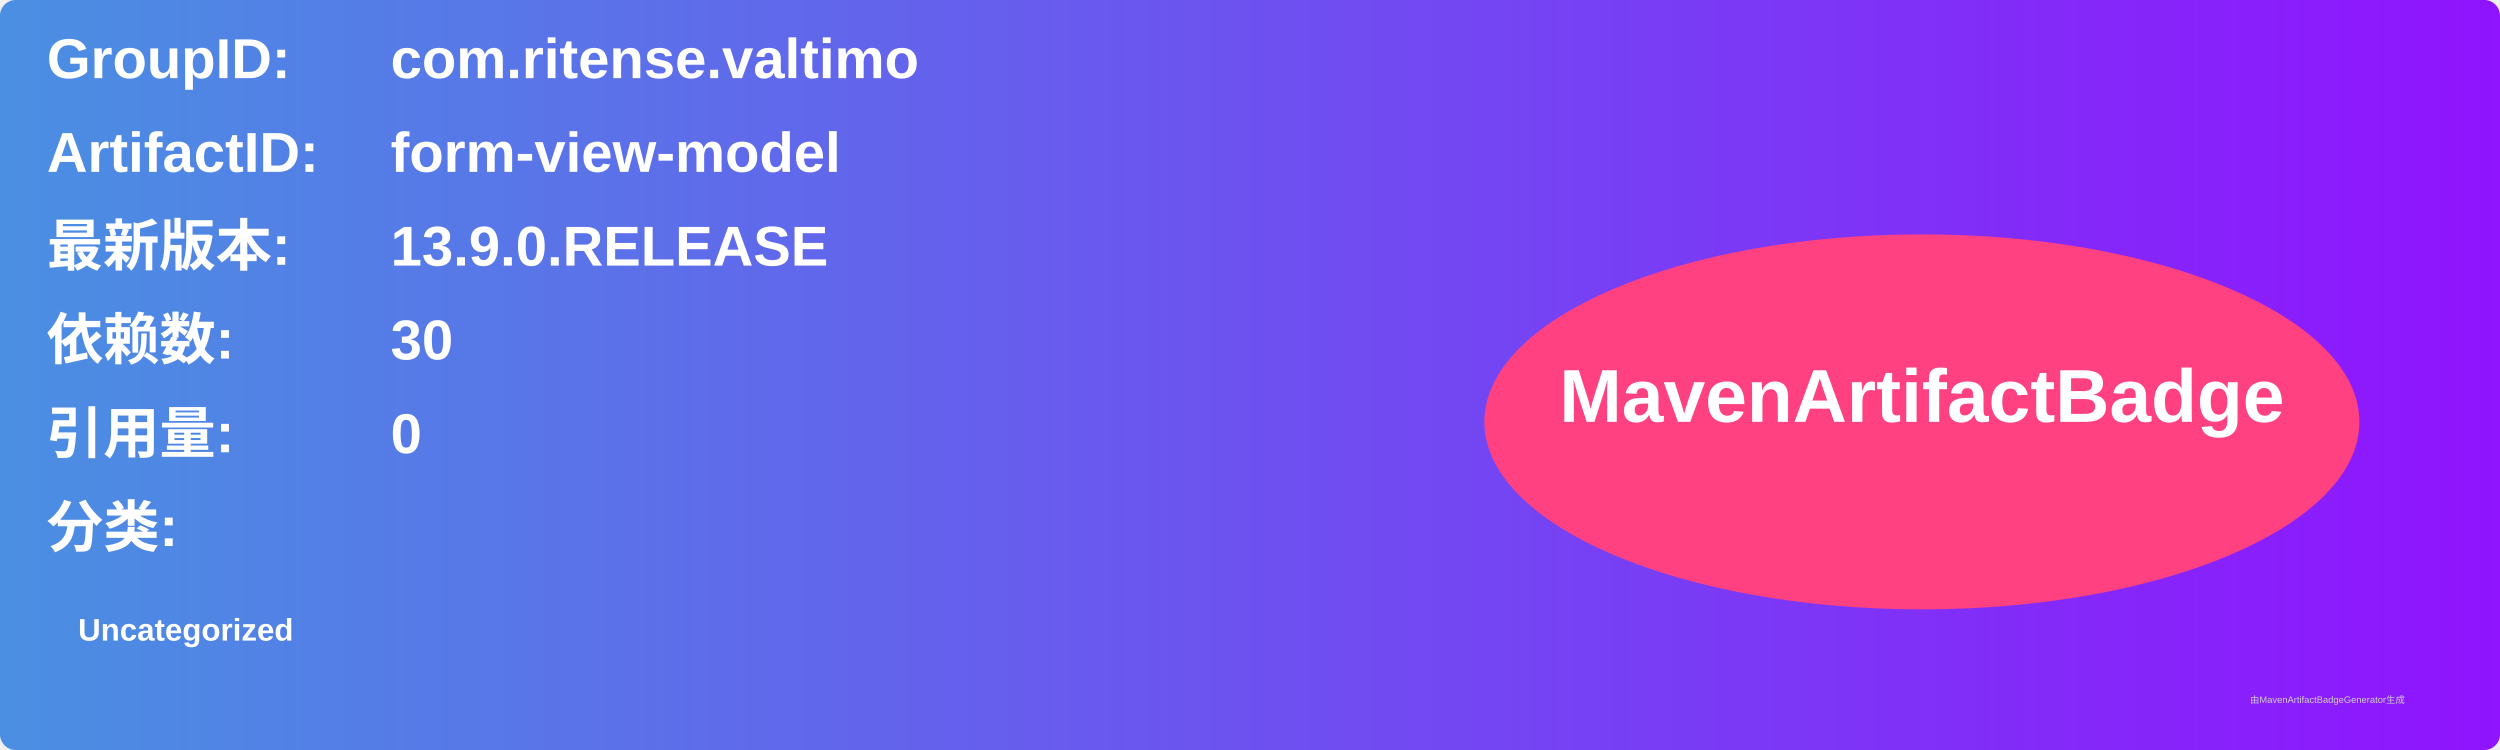
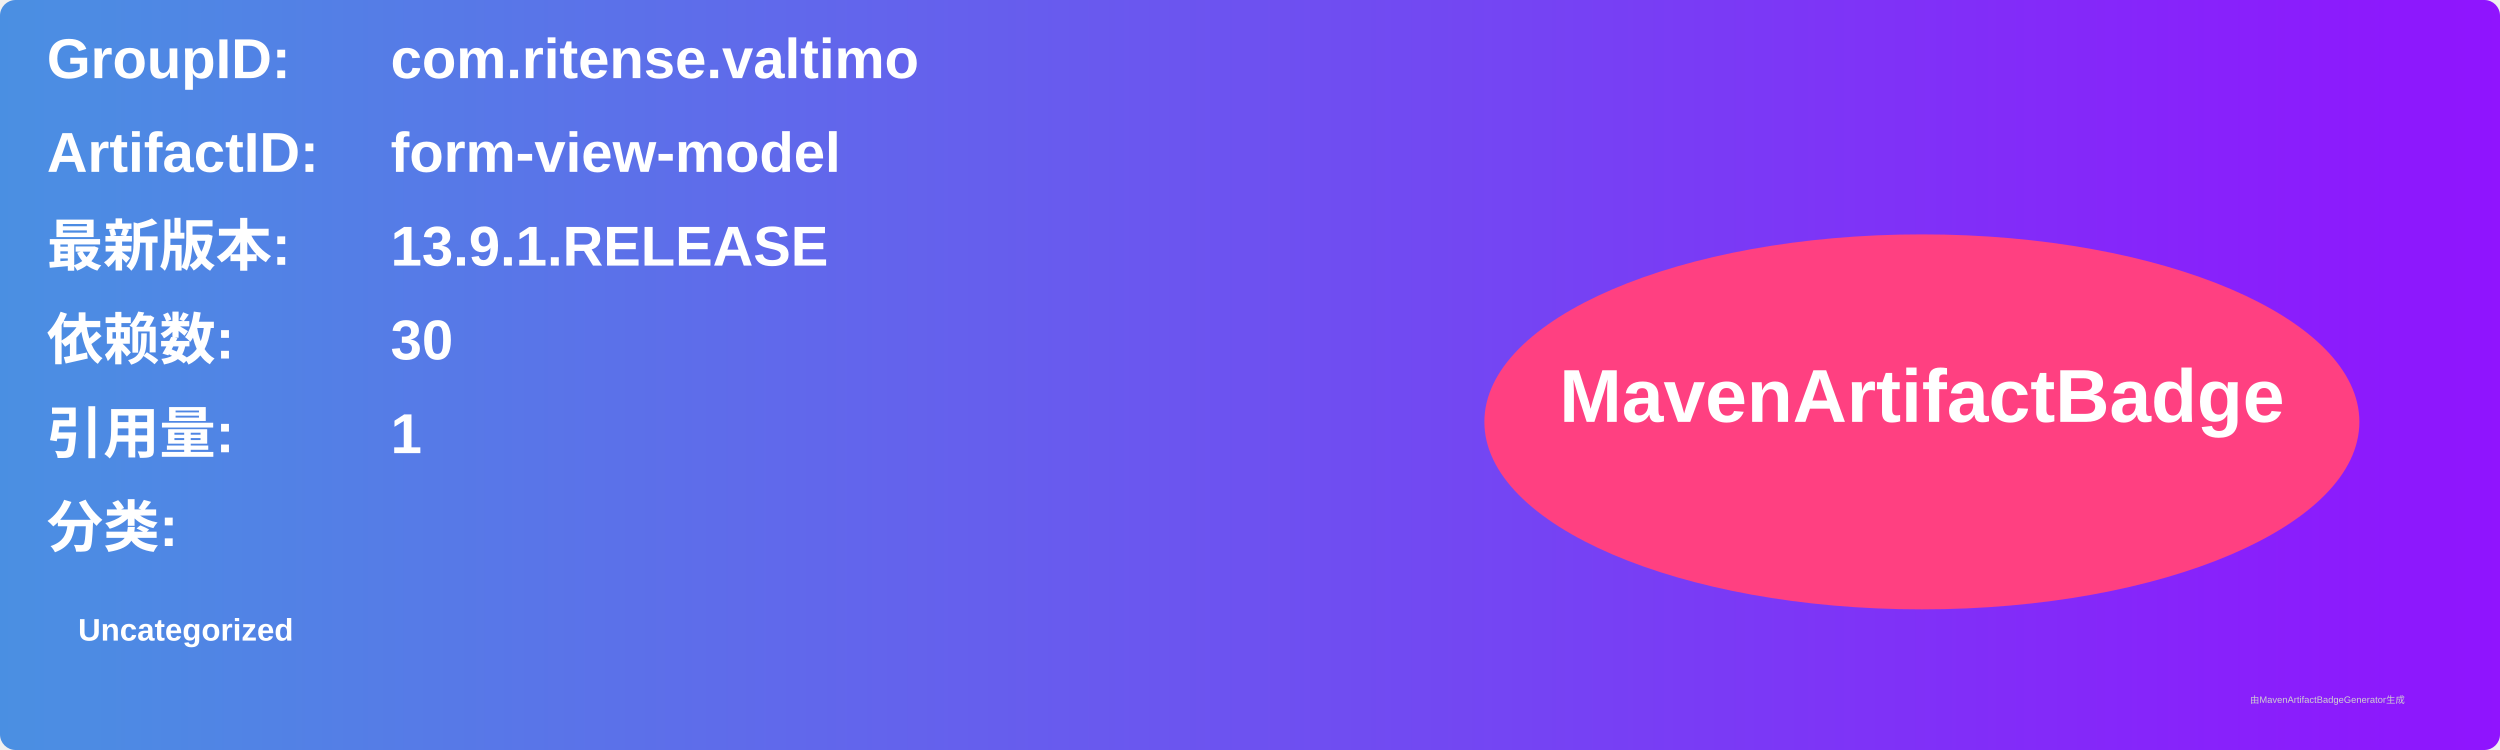
<svg xmlns="http://www.w3.org/2000/svg" width="800" height="240" viewBox="0 0 800 240">
  <linearGradient id="grad" x1="0%" y1="0%" x2="100%" y2="0%">
    <stop offset="0%" stop-color="#4a90e2" />
    <stop offset="100%" stop-color="#9013fe" />
  </linearGradient>
  <rect width="100%" height="100%" rx="5" ry="5" fill="url(#grad)" />
  <g transform="translate(15, 15)">
    <text x="0" y="10" font-family="Arial" font-size="18" fill="white" font-weight="bold" width="260">GroupID:</text>
    <text x="110" y="10" font-family="Arial" font-size="18" fill="white" font-weight="bold" width="460">com.ritense.valtimo</text>
    <text x="0" y="40" font-family="Arial" font-size="18" fill="white" font-weight="bold" width="260">ArtifactID:</text>
    <text x="110" y="40" font-family="Arial" font-size="18" fill="white" font-weight="bold" width="460">form-view-model</text>
    <text x="0" y="70" font-family="Arial" font-size="18" fill="white" font-weight="bold">最新版本:</text>
    <text x="110" y="70" font-family="Arial" font-size="18" fill="white" font-weight="bold">
-       <tspan font-weight="bold">13.9.0.RELEASE</tspan>
+       <tspan font-weight="bold">13.9.1.RELEASE</tspan>
    </text>
    <text x="0" y="100" font-family="Arial" font-size="18" fill="white" font-weight="bold">依赖数: </text>
    <text x="110" y="100" font-family="Arial" font-size="18" fill="white">
      <tspan font-weight="bold">30</tspan>
    </text>
    <text x="0" y="130" font-family="Arial" font-size="18" fill="white" font-weight="bold">引用量: </text>
    <text x="110" y="130" font-family="Arial" font-size="18" fill="white">
-       <tspan font-weight="bold">0</tspan>
+       <tspan font-weight="bold">1</tspan>
    </text>
    <text x="0" y="160" font-family="Arial" font-size="18" fill="white" font-weight="bold">分类:</text>
    <text x="10" y="190" font-family="Arial" font-size="10" fill="white">
      <tspan font-weight="bold">Uncategorized</tspan>
    </text>
    <ellipse cx="600" cy="120" rx="140" ry="60" fill="#ff4081" />
    <text x="600" y="120" text-anchor="middle" font-family="Arial" font-size="24" fill="white" font-weight="bold">MavenArtifactBadge</text>
  </g>
  <text x="720" y="225" font-family="Arial" font-size="3" fill="#d0d0d0">由MavenArtifactBadgeGenerator生成</text>
</svg>
